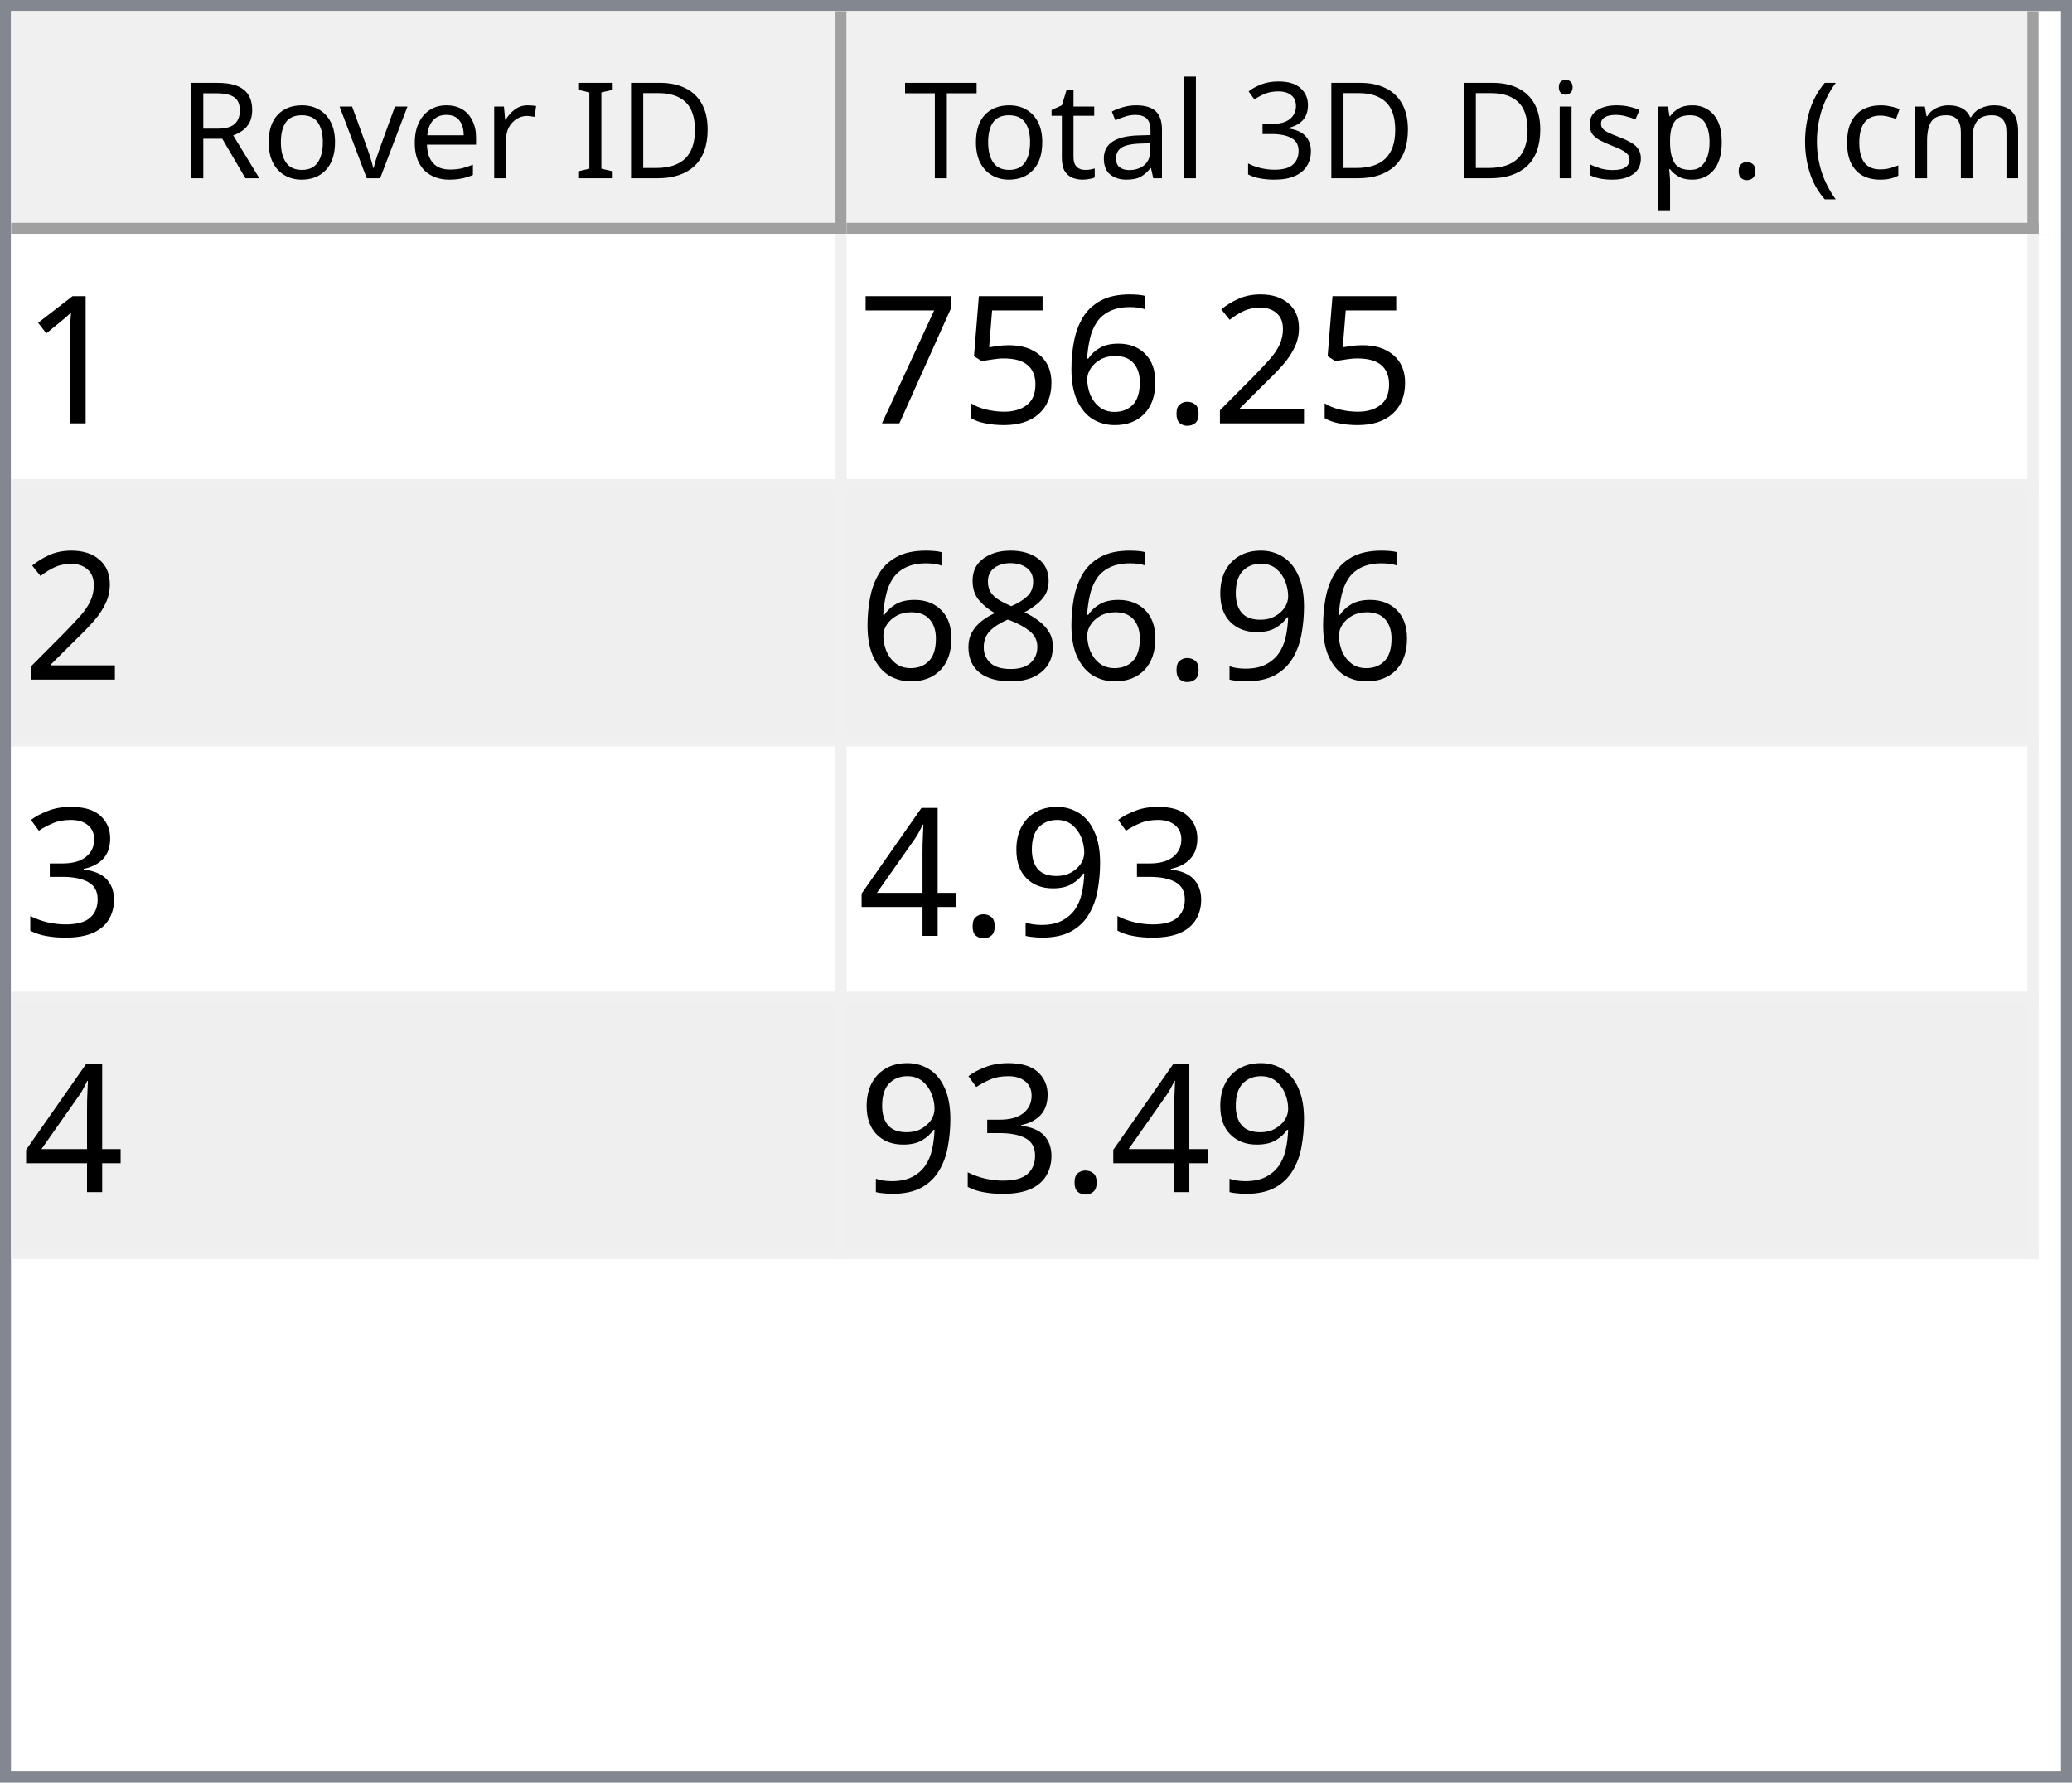
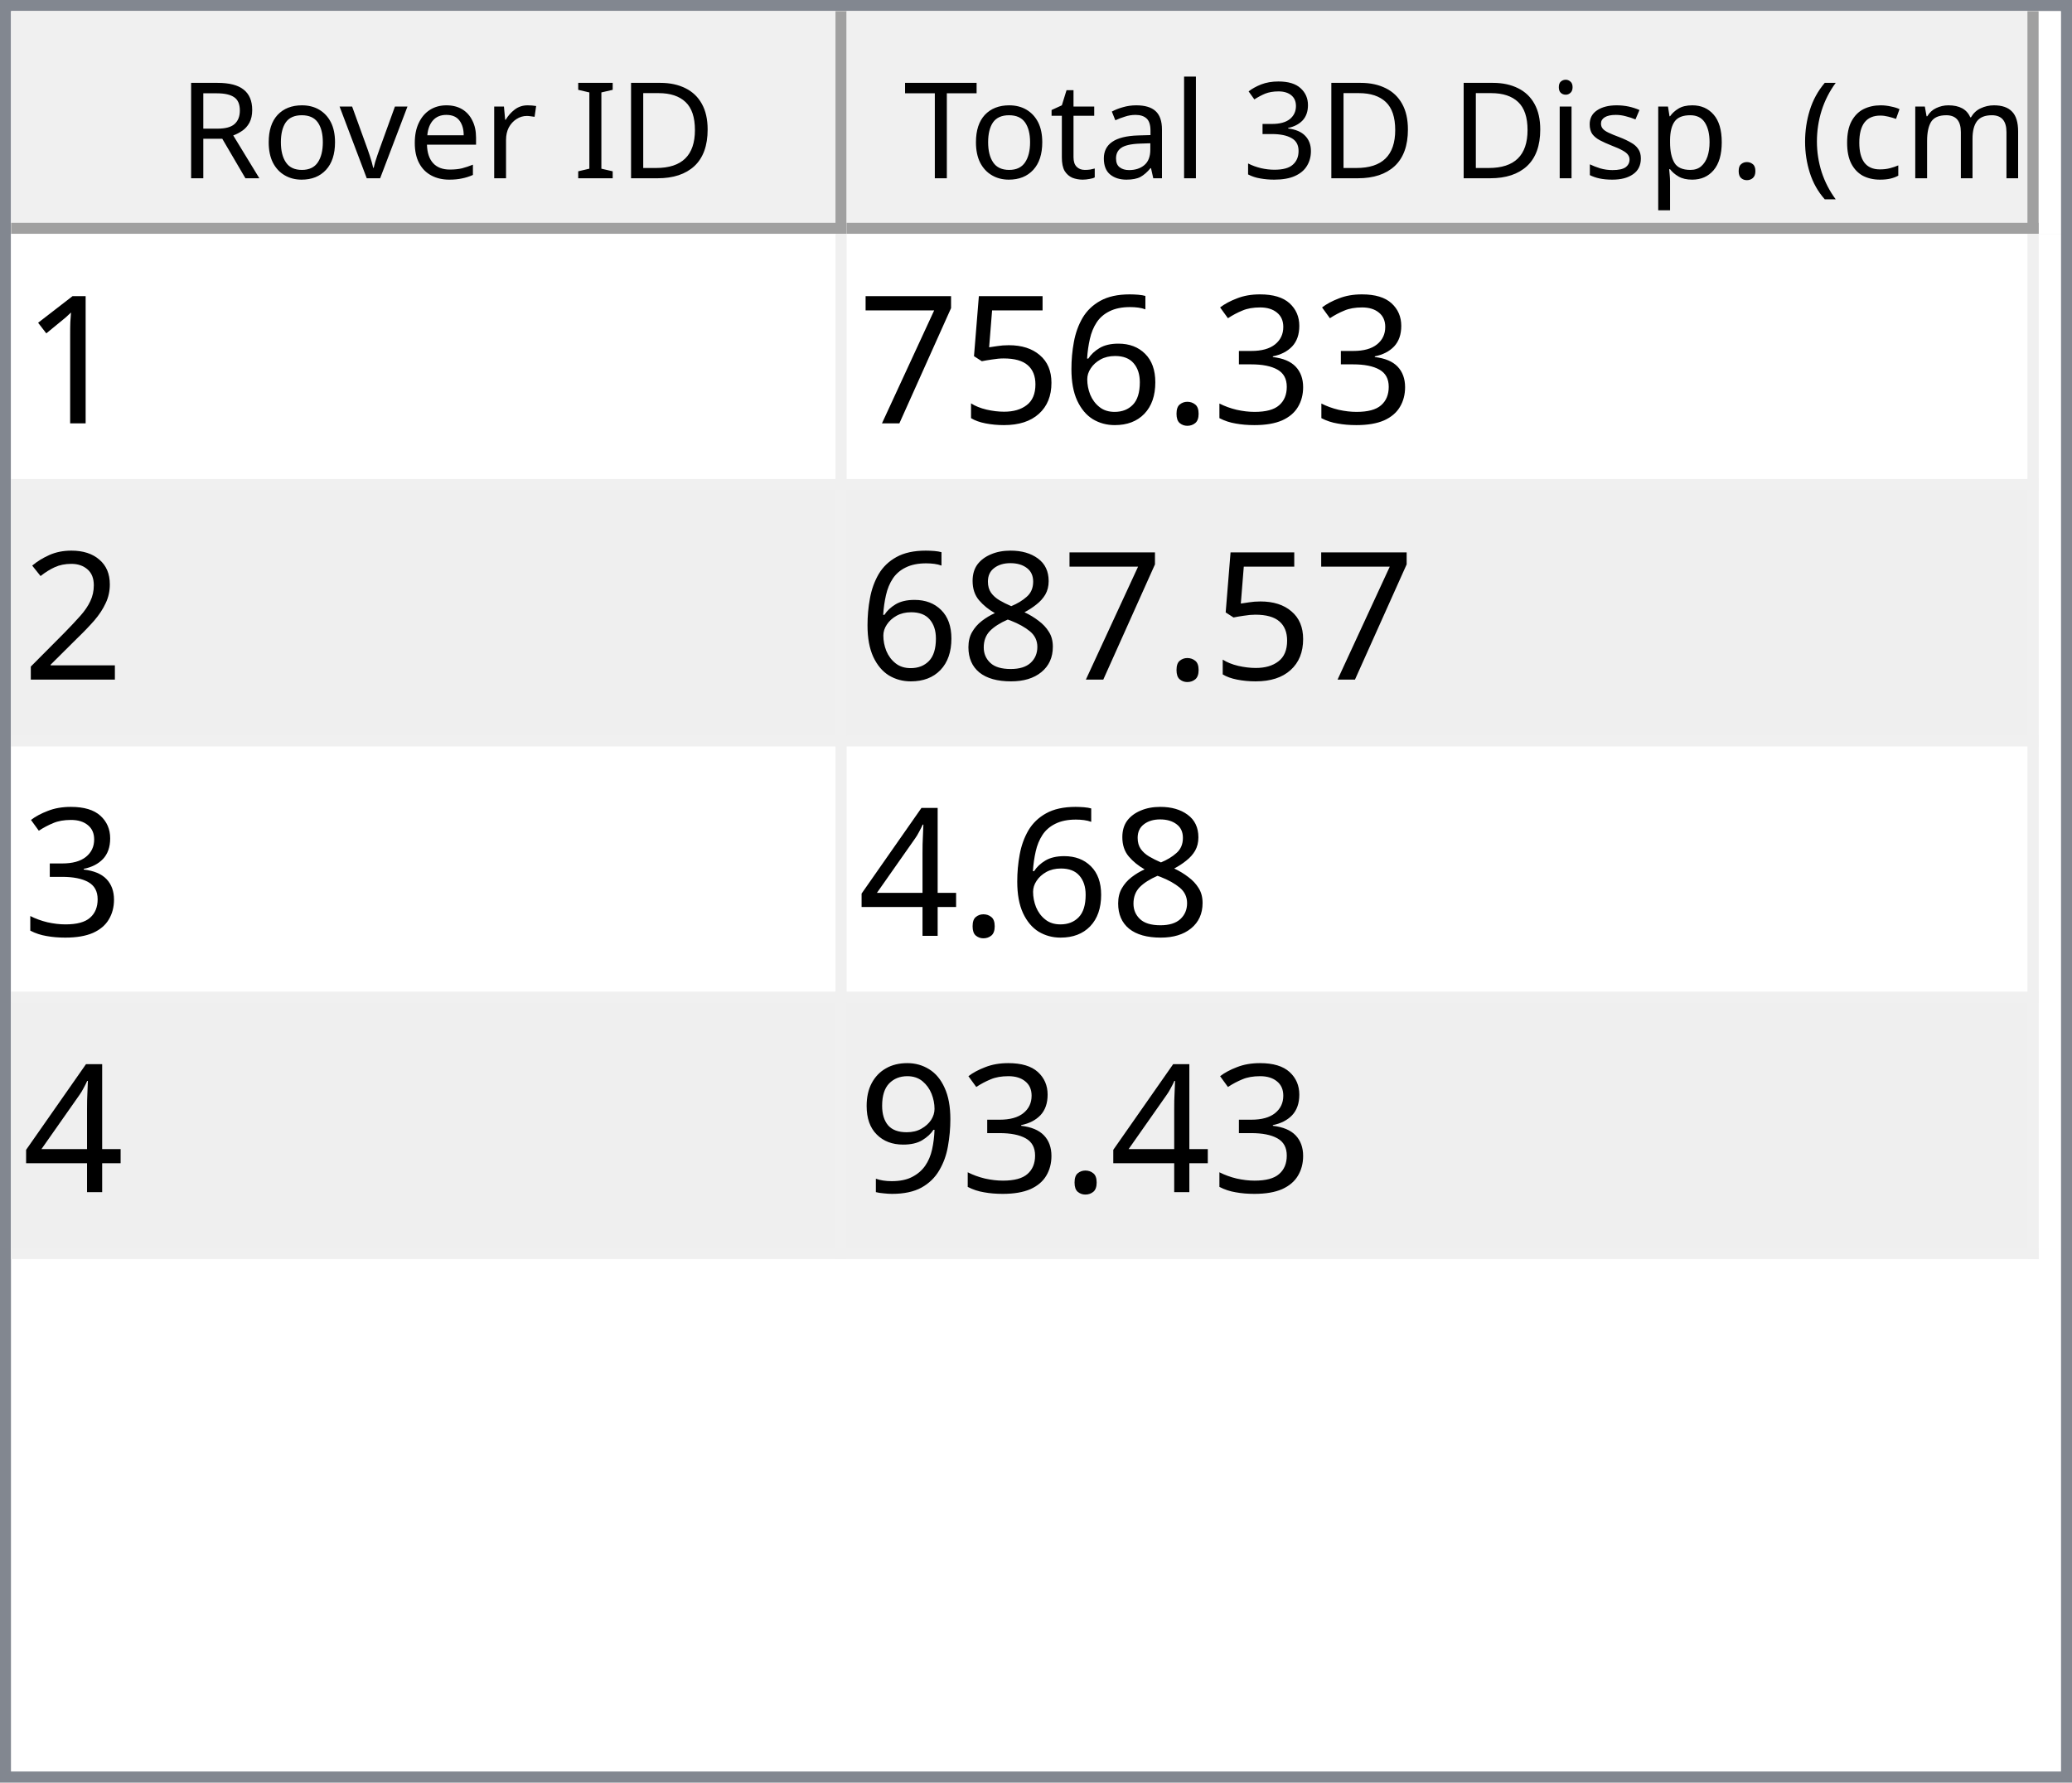
<svg xmlns="http://www.w3.org/2000/svg" style="fill-opacity:1; color-rendering:auto; color-interpolation:auto; text-rendering:auto; stroke:black; stroke-linecap:square; stroke-miterlimit:10; shape-rendering:auto; stroke-opacity:1; fill:black; stroke-dasharray:none; font-weight:normal; stroke-width:1; font-family:'Dialog'; font-style:normal; stroke-linejoin:miter; font-size:12px; stroke-dashoffset:0; image-rendering:auto;" width="186" height="160">
  <defs id="genericDefs" />
  <g>
    <defs id="defs1">
      <clipPath clipPathUnits="userSpaceOnUse" id="clipPath1">
        <path d="M0 0 L186 0 L186 160 L0 160 L0 0 Z" />
      </clipPath>
      <clipPath clipPathUnits="userSpaceOnUse" id="clipPath2">
        <path d="M0 0 L0 160 L186 160 L186 0 Z" />
      </clipPath>
      <clipPath clipPathUnits="userSpaceOnUse" id="clipPath3">
        <path d="M0 0 L0 20 L184 20 L184 0 Z" />
      </clipPath>
      <clipPath clipPathUnits="userSpaceOnUse" id="clipPath4">
        <path d="M0 0 L0 20 L75 20 L75 0 Z" />
      </clipPath>
      <clipPath clipPathUnits="userSpaceOnUse" id="clipPath5">
        <path d="M1 1 L1 19 L74 19 L74 1 Z" />
      </clipPath>
      <clipPath clipPathUnits="userSpaceOnUse" id="clipPath6">
        <path d="M0 0 L0 18 L73 18 L73 0 Z" />
      </clipPath>
      <clipPath clipPathUnits="userSpaceOnUse" id="clipPath7">
        <path d="M-0.5 -0.5 L-0.5 19.5 L74.5 19.5 L74.5 -0.5 Z" />
      </clipPath>
      <clipPath clipPathUnits="userSpaceOnUse" id="clipPath8">
        <path d="M0 0 L0 20 L107 20 L107 0 Z" />
      </clipPath>
      <clipPath clipPathUnits="userSpaceOnUse" id="clipPath9">
        <path d="M1 1 L1 19 L106 19 L106 1 Z" />
      </clipPath>
      <clipPath clipPathUnits="userSpaceOnUse" id="clipPath10">
        <path d="M0 0 L0 18 L105 18 L105 0 Z" />
      </clipPath>
      <clipPath clipPathUnits="userSpaceOnUse" id="clipPath11">
        <path d="M-0.5 -0.5 L-0.5 19.5 L106.5 19.5 L106.5 -0.5 Z" />
      </clipPath>
      <clipPath clipPathUnits="userSpaceOnUse" id="clipPath12">
        <path d="M0 0 L0 138 L184 138 L184 0 Z" />
      </clipPath>
      <clipPath clipPathUnits="userSpaceOnUse" id="clipPath13">
        <path d="M0 0 L0 92 L182 92 L182 0 Z" />
      </clipPath>
      <clipPath clipPathUnits="userSpaceOnUse" id="clipPath14">
        <path d="M-0.5 -0.5 L-0.5 91.5 L181.5 91.5 L181.5 -0.5 Z" />
      </clipPath>
      <clipPath clipPathUnits="userSpaceOnUse" id="clipPath15">
        <path d="M0 0 L0 22 L74 22 L74 0 Z" />
      </clipPath>
      <clipPath clipPathUnits="userSpaceOnUse" id="clipPath16">
        <path d="M0 0 L0 22 L106 22 L106 0 Z" />
      </clipPath>
      <font horiz-adv-x="64.551" id="font1">
        <font-face ascent="107.91" descent="25.098" units-per-em="100" style="font-style:normal; font-family:Segoe UI; font-weight:normal;" />
        <missing-glyph horiz-adv-x="64.551" d="M8.109 0 L8.109 68.266 L56.453 68.266 L56.453 0 L8.109 0 ZM15.328 7.234 L49.219 7.234 L49.219 61.031 L15.328 61.031 L15.328 7.234 Z" />
        <glyph unicode="D" horiz-adv-x="70.117" d="M9.188 0 L9.188 70.016 L28.516 70.016 Q65.531 70.016 65.531 35.891 Q65.531 19.672 55.25 9.836 Q44.969 0 27.734 0 L9.188 0 ZM17.391 62.594 L17.391 7.422 L27.828 7.422 Q41.609 7.422 49.273 14.797 Q56.938 22.172 56.938 35.688 Q56.938 62.594 28.328 62.594 L17.391 62.594 Z" />
        <glyph unicode="I" horiz-adv-x="26.611" d="M17.391 0 L9.188 0 L9.188 70.016 L17.391 70.016 L17.391 0 Z" />
        <glyph unicode=" " horiz-adv-x="27.393" d="" />
        <glyph unicode="r" horiz-adv-x="34.766" d="M34.188 41.891 Q32.078 43.5 28.125 43.5 Q23 43.5 19.555 38.672 Q16.109 33.844 16.109 25.484 L16.109 0 L8.109 0 L8.109 50 L16.109 50 L16.109 39.703 L16.312 39.703 Q18.016 44.969 21.531 47.922 Q25.047 50.875 29.391 50.875 Q32.516 50.875 34.188 50.203 L34.188 41.891 Z" />
        <glyph unicode="e" horiz-adv-x="52.295" d="M48.297 23 L12.984 23 Q13.188 14.656 17.484 10.109 Q21.781 5.562 29.297 5.562 Q37.75 5.562 44.828 11.141 L44.828 3.609 Q38.234 -1.172 27.391 -1.172 Q16.797 -1.172 10.742 5.641 Q4.688 12.453 4.688 24.812 Q4.688 36.469 11.305 43.82 Q17.922 51.172 27.734 51.172 Q37.547 51.172 42.922 44.828 Q48.297 38.484 48.297 27.203 L48.297 23 ZM40.094 29.781 Q40.047 36.719 36.75 40.578 Q33.453 44.438 27.594 44.438 Q21.922 44.438 17.969 40.383 Q14.016 36.328 13.094 29.781 L40.094 29.781 Z" />
        <glyph unicode="v" horiz-adv-x="47.9" d="M47.406 50 L27.484 0 L19.625 0 L0.688 50 L9.469 50 L22.172 13.672 Q23.578 9.672 23.922 6.688 L24.125 6.688 Q24.609 10.453 25.688 13.484 L38.969 50 L47.406 50 Z" />
        <glyph unicode="o" horiz-adv-x="58.594" d="M29 -1.172 Q17.922 -1.172 11.305 5.836 Q4.688 12.844 4.688 24.422 Q4.688 37.016 11.57 44.094 Q18.453 51.172 30.172 51.172 Q41.359 51.172 47.633 44.289 Q53.906 37.406 53.906 25.203 Q53.906 13.234 47.141 6.031 Q40.375 -1.172 29 -1.172 ZM29.594 44.438 Q21.875 44.438 17.383 39.188 Q12.891 33.938 12.891 24.703 Q12.891 15.828 17.43 10.695 Q21.969 5.562 29.594 5.562 Q37.359 5.562 41.531 10.594 Q45.703 15.625 45.703 24.906 Q45.703 34.281 41.531 39.359 Q37.359 44.438 29.594 44.438 Z" />
        <glyph unicode="R" horiz-adv-x="59.814" d="M59.375 0 L49.609 0 L37.891 19.625 Q36.281 22.359 34.766 24.289 Q33.25 26.219 31.664 27.438 Q30.078 28.656 28.25 29.219 Q26.422 29.781 24.125 29.781 L17.391 29.781 L17.391 0 L9.188 0 L9.188 70.016 L30.078 70.016 Q34.672 70.016 38.555 68.867 Q42.438 67.719 45.289 65.375 Q48.141 63.031 49.758 59.547 Q51.375 56.062 51.375 51.375 Q51.375 47.703 50.273 44.656 Q49.172 41.609 47.148 39.211 Q45.125 36.812 42.266 35.133 Q39.406 33.453 35.844 32.516 L35.844 32.328 Q37.594 31.547 38.891 30.547 Q40.188 29.547 41.359 28.18 Q42.531 26.812 43.68 25.078 Q44.828 23.344 46.234 21.047 L59.375 0 ZM17.391 62.594 L17.391 37.203 L28.516 37.203 Q31.594 37.203 34.203 38.133 Q36.812 39.062 38.719 40.797 Q40.625 42.531 41.703 45.047 Q42.781 47.562 42.781 50.688 Q42.781 56.297 39.141 59.445 Q35.5 62.594 28.609 62.594 L17.391 62.594 Z" />
        <glyph unicode=")" horiz-adv-x="30.176" d="M8.297 -15.922 L1.172 -15.922 Q16.406 2.344 16.406 26.812 Q16.406 51.469 1.078 70.016 L8.297 70.016 Q23.531 52.156 23.531 26.703 Q23.531 1.375 8.297 -15.922 Z" />
        <glyph unicode="m" horiz-adv-x="86.133" d="M79.109 0 L71.094 0 L71.094 28.719 Q71.094 37.016 68.531 40.727 Q65.969 44.438 59.906 44.438 Q54.781 44.438 51.195 39.75 Q47.609 35.062 47.609 28.516 L47.609 0 L39.594 0 L39.594 29.688 Q39.594 44.438 28.219 44.438 Q22.953 44.438 19.531 40.016 Q16.109 35.594 16.109 28.516 L16.109 0 L8.109 0 L8.109 50 L16.109 50 L16.109 42.094 L16.312 42.094 Q21.625 51.172 31.844 51.172 Q36.969 51.172 40.773 48.312 Q44.578 45.453 46 40.828 Q51.562 51.172 62.594 51.172 Q79.109 51.172 79.109 30.812 L79.109 0 Z" />
        <glyph unicode="c" horiz-adv-x="46.191" d="M42.188 2.297 Q36.422 -1.172 28.516 -1.172 Q17.828 -1.172 11.258 5.789 Q4.688 12.75 4.688 23.828 Q4.688 36.188 11.766 43.68 Q18.844 51.172 30.672 51.172 Q37.25 51.172 42.281 48.734 L42.281 40.531 Q36.719 44.438 30.375 44.438 Q22.703 44.438 17.797 38.945 Q12.891 33.453 12.891 24.516 Q12.891 15.719 17.508 10.641 Q22.125 5.562 29.891 5.562 Q36.422 5.562 42.188 9.906 L42.188 2.297 Z" />
        <glyph unicode="(" horiz-adv-x="30.176" d="M29.109 -15.922 L21.969 -15.922 Q6.844 1.375 6.844 26.703 Q6.844 52.156 21.969 70.016 L29.203 70.016 Q13.875 51.469 13.875 26.812 Q13.875 2.344 29.109 -15.922 Z" />
        <glyph unicode="." horiz-adv-x="21.68" d="M10.891 -1.078 Q8.641 -1.078 7.055 0.539 Q5.469 2.156 5.469 4.391 Q5.469 6.641 7.055 8.273 Q8.641 9.906 10.891 9.906 Q13.188 9.906 14.797 8.273 Q16.406 6.641 16.406 4.391 Q16.406 2.156 14.797 0.539 Q13.188 -1.078 10.891 -1.078 Z" />
        <glyph unicode="p" horiz-adv-x="58.789" d="M16.312 7.234 L16.109 7.234 L16.109 -23 L8.109 -23 L8.109 50 L16.109 50 L16.109 41.219 L16.312 41.219 Q22.219 51.172 33.594 51.172 Q43.266 51.172 48.688 44.461 Q54.109 37.75 54.109 26.469 Q54.109 13.922 48 6.375 Q41.891 -1.172 31.297 -1.172 Q21.578 -1.172 16.312 7.234 ZM16.109 27.391 L16.109 20.406 Q16.109 14.203 20.141 9.883 Q24.172 5.562 30.375 5.562 Q37.641 5.562 41.773 11.133 Q45.906 16.703 45.906 26.609 Q45.906 34.969 42.047 39.703 Q38.188 44.438 31.594 44.438 Q24.609 44.438 20.359 39.578 Q16.109 34.719 16.109 27.391 Z" />
        <glyph unicode="s" horiz-adv-x="42.432" d="M5.078 1.812 L5.078 10.406 Q11.625 5.562 19.484 5.562 Q30.031 5.562 30.031 12.594 Q30.031 14.594 29.125 15.992 Q28.219 17.391 26.68 18.461 Q25.141 19.531 23.07 20.383 Q21 21.234 18.609 22.172 Q15.281 23.484 12.766 24.828 Q10.25 26.172 8.57 27.859 Q6.891 29.547 6.031 31.695 Q5.172 33.844 5.172 36.719 Q5.172 40.234 6.789 42.945 Q8.406 45.656 11.086 47.484 Q13.766 49.312 17.211 50.242 Q20.656 51.172 24.312 51.172 Q30.812 51.172 35.938 48.922 L35.938 40.828 Q30.422 44.438 23.25 44.438 Q21 44.438 19.195 43.922 Q17.391 43.406 16.094 42.477 Q14.797 41.547 14.086 40.258 Q13.375 38.969 13.375 37.406 Q13.375 35.453 14.086 34.133 Q14.797 32.812 16.164 31.789 Q17.531 30.766 19.484 29.938 Q21.438 29.109 23.922 28.125 Q27.25 26.859 29.883 25.516 Q32.516 24.172 34.375 22.484 Q36.234 20.797 37.234 18.602 Q38.234 16.406 38.234 13.375 Q38.234 9.672 36.602 6.938 Q34.969 4.203 32.234 2.398 Q29.5 0.594 25.93 -0.289 Q22.359 -1.172 18.453 -1.172 Q10.75 -1.172 5.078 1.812 Z" />
        <glyph unicode="i" horiz-adv-x="24.219" d="M12.203 62.703 Q10.062 62.703 8.547 64.164 Q7.031 65.625 7.031 67.875 Q7.031 70.125 8.547 71.609 Q10.062 73.094 12.203 73.094 Q14.406 73.094 15.945 71.609 Q17.484 70.125 17.484 67.875 Q17.484 65.719 15.945 64.211 Q14.406 62.703 12.203 62.703 ZM16.109 0 L8.109 0 L8.109 50 L16.109 50 L16.109 0 Z" />
        <glyph unicode="3" horiz-adv-x="53.906" d="M46.531 19.828 Q46.531 15.094 44.75 11.211 Q42.969 7.328 39.719 4.57 Q36.469 1.812 31.93 0.297 Q27.391 -1.219 21.922 -1.219 Q11.922 -1.219 6 2.594 L6 11.188 Q13.094 5.609 22.219 5.609 Q25.875 5.609 28.828 6.539 Q31.781 7.469 33.906 9.227 Q36.031 10.984 37.18 13.477 Q38.328 15.969 38.328 19.094 Q38.328 32.812 18.797 32.812 L12.984 32.812 L12.984 39.594 L18.5 39.594 Q35.797 39.594 35.797 52.484 Q35.797 64.406 22.609 64.406 Q15.188 64.406 8.688 59.422 L8.688 67.188 Q15.375 71.188 24.609 71.188 Q29 71.188 32.57 69.969 Q36.141 68.75 38.68 66.555 Q41.219 64.359 42.609 61.281 Q44 58.203 44 54.5 Q44 40.672 30.031 36.719 L30.031 36.531 Q33.594 36.141 36.625 34.797 Q39.656 33.453 41.852 31.305 Q44.047 29.156 45.289 26.25 Q46.531 23.344 46.531 19.828 Z" />
        <glyph unicode="l" horiz-adv-x="24.219" d="M16.109 0 L8.109 0 L8.109 74.031 L16.109 74.031 L16.109 0 Z" />
        <glyph unicode="a" horiz-adv-x="50.879" d="M43.891 0 L35.891 0 L35.891 7.812 L35.688 7.812 Q30.469 -1.172 20.312 -1.172 Q12.844 -1.172 8.617 2.781 Q4.391 6.734 4.391 13.281 Q4.391 27.297 20.906 29.594 L35.891 31.688 Q35.891 44.438 25.594 44.438 Q16.547 44.438 9.281 38.281 L9.281 46.484 Q16.656 51.172 26.266 51.172 Q43.891 51.172 43.891 32.516 L43.891 0 ZM35.891 25.297 L23.828 23.641 Q18.266 22.859 15.43 20.875 Q12.594 18.891 12.594 13.875 Q12.594 10.203 15.211 7.883 Q17.828 5.562 22.172 5.562 Q28.125 5.562 32.008 9.742 Q35.891 13.922 35.891 20.312 L35.891 25.297 Z" />
        <glyph unicode="t" horiz-adv-x="33.887" d="M31.297 0.484 Q28.469 -1.078 23.828 -1.078 Q10.688 -1.078 10.688 13.578 L10.688 43.172 L2.094 43.172 L2.094 50 L10.688 50 L10.688 62.203 L18.703 64.797 L18.703 50 L31.297 50 L31.297 43.172 L18.703 43.172 L18.703 14.984 Q18.703 9.969 20.414 7.82 Q22.125 5.672 26.078 5.672 Q29.109 5.672 31.297 7.328 L31.297 0.484 Z" />
        <glyph unicode="T" horiz-adv-x="52.393" d="M50.594 62.594 L30.375 62.594 L30.375 0 L22.172 0 L22.172 62.594 L2 62.594 L2 70.016 L50.594 70.016 L50.594 62.594 Z" />
      </font>
      <font horiz-adv-x="75.0" id="font2">
        <font-face ascent="100.537" descent="21.973" units-per-em="100" style="font-style:normal; font-family:sans-serif; font-weight:normal;" />
        <missing-glyph horiz-adv-x="75.0" d="M12.5 0 L12.5 62.5 L62.5 62.5 L62.5 0 L12.5 0 ZM14.062 1.562 L60.938 1.562 L60.938 60.938 L14.062 60.938 L14.062 1.562 Z" />
        <glyph unicode="1" horiz-adv-x="55.615" d="M37.25 0 L28.469 0 L28.469 56 Q25.297 52.984 20.141 49.953 Q14.984 46.922 10.891 45.406 L10.891 53.906 Q18.266 57.375 23.781 62.305 Q29.297 67.234 31.594 71.875 L37.25 71.875 L37.25 0 Z" />
-         <glyph unicode="2" horiz-adv-x="55.615" d="M50.344 8.453 L50.344 0 L3.031 0 Q2.938 3.172 4.047 6.109 Q5.859 10.938 9.836 15.625 Q13.812 20.312 21.344 26.469 Q33.016 36.031 37.117 41.625 Q41.219 47.219 41.219 52.203 Q41.219 57.422 37.477 61.008 Q33.734 64.594 27.734 64.594 Q21.391 64.594 17.578 60.789 Q13.766 56.984 13.719 50.25 L4.688 51.172 Q5.609 61.281 11.664 66.578 Q17.719 71.875 27.938 71.875 Q38.234 71.875 44.242 66.164 Q50.25 60.453 50.25 52 Q50.25 47.703 48.492 43.555 Q46.734 39.406 42.656 34.812 Q38.578 30.219 29.109 22.219 Q21.188 15.578 18.945 13.211 Q16.703 10.844 15.234 8.453 L50.344 8.453 Z" />
+         <glyph unicode="3" horiz-adv-x="55.615" d="M4.203 18.891 L12.984 20.062 Q14.5 12.594 18.141 9.297 Q21.781 6 27 6 Q33.203 6 37.477 10.297 Q41.75 14.594 41.75 20.953 Q41.75 27 37.797 30.93 Q33.844 34.859 27.734 34.859 Q25.25 34.859 21.531 33.891 L22.516 41.609 Q23.391 41.5 23.922 41.5 Q29.547 41.5 34.039 44.43 Q38.531 47.359 38.531 53.469 Q38.531 58.297 35.258 61.477 Q31.984 64.656 26.812 64.656 Q21.688 64.656 18.266 61.43 Q14.844 58.203 13.875 51.766 L5.078 53.328 Q6.688 62.156 12.398 67.016 Q18.109 71.875 26.609 71.875 Q32.469 71.875 37.398 69.359 Q42.328 66.844 44.945 62.5 Q47.562 58.156 47.562 53.266 Q47.562 48.641 45.07 44.828 Q42.578 41.016 37.703 38.766 Q44.047 37.312 47.562 32.695 Q51.078 28.078 51.078 21.141 Q51.078 11.766 44.242 5.25 Q37.406 -1.266 26.953 -1.266 Q17.531 -1.266 11.305 4.352 Q5.078 9.969 4.203 18.891 Z" />
        <glyph unicode="." horiz-adv-x="27.783" d="M9.078 0 L9.078 10.016 L19.094 10.016 L19.094 0 L9.078 0 Z" />
        <glyph unicode="6" horiz-adv-x="55.615" d="M49.75 54.047 L41.016 53.375 Q39.844 58.547 37.703 60.891 Q34.125 64.656 28.906 64.656 Q24.703 64.656 21.531 62.312 Q17.391 59.281 14.992 53.469 Q12.594 47.656 12.5 36.922 Q15.672 41.75 20.266 44.094 Q24.859 46.438 29.891 46.438 Q38.672 46.438 44.852 39.969 Q51.031 33.5 51.031 23.25 Q51.031 16.5 48.125 10.719 Q45.219 4.938 40.141 1.859 Q35.062 -1.219 28.609 -1.219 Q17.625 -1.219 10.695 6.859 Q3.766 14.938 3.766 33.5 Q3.766 54.25 11.422 63.672 Q18.109 71.875 29.438 71.875 Q37.891 71.875 43.289 67.141 Q48.688 62.406 49.75 54.047 ZM13.875 23.188 Q13.875 18.656 15.797 14.508 Q17.719 10.359 21.188 8.18 Q24.656 6 28.469 6 Q34.031 6 38.039 10.492 Q42.047 14.984 42.047 22.703 Q42.047 30.125 38.086 34.398 Q34.125 38.672 28.125 38.672 Q22.172 38.672 18.023 34.398 Q13.875 30.125 13.875 23.188 Z" />
        <glyph unicode="5" horiz-adv-x="55.615" d="M4.156 18.75 L13.375 19.531 Q14.406 12.797 18.141 9.398 Q21.875 6 27.156 6 Q33.5 6 37.891 10.789 Q42.281 15.578 42.281 23.484 Q42.281 31 38.062 35.352 Q33.844 39.703 27 39.703 Q22.75 39.703 19.336 37.773 Q15.922 35.844 13.969 32.766 L5.719 33.844 L12.641 70.609 L48.25 70.609 L48.25 62.203 L19.672 62.203 L15.828 42.969 Q22.266 47.469 29.344 47.469 Q38.719 47.469 45.164 40.969 Q51.609 34.469 51.609 24.266 Q51.609 14.547 45.953 7.469 Q39.062 -1.219 27.156 -1.219 Q17.391 -1.219 11.211 4.25 Q5.031 9.719 4.156 18.75 Z" />
        <glyph unicode="7" horiz-adv-x="55.615" d="M4.734 62.203 L4.734 70.656 L51.078 70.656 L51.078 63.812 Q44.234 56.547 37.523 44.484 Q30.812 32.422 27.156 19.672 Q24.516 10.688 23.781 0 L14.75 0 Q14.891 8.453 18.062 20.414 Q21.234 32.375 27.172 43.484 Q33.109 54.594 39.797 62.203 L4.734 62.203 Z" />
+         <glyph unicode="2" horiz-adv-x="55.615" d="M50.344 8.453 L50.344 0 L3.031 0 Q2.938 3.172 4.047 6.109 Q5.859 10.938 9.836 15.625 Q13.812 20.312 21.344 26.469 Q33.016 36.031 37.117 41.625 Q41.219 47.219 41.219 52.203 Q41.219 57.422 37.477 61.008 Q33.734 64.594 27.734 64.594 Q21.391 64.594 17.578 60.789 Q13.766 56.984 13.719 50.25 L4.688 51.172 Q5.609 61.281 11.664 66.578 Q17.719 71.875 27.938 71.875 Q38.234 71.875 44.242 66.164 Q50.25 60.453 50.25 52 Q50.25 47.703 48.492 43.555 Q46.734 39.406 42.656 34.812 Q38.578 30.219 29.109 22.219 Q21.188 15.578 18.945 13.211 Q16.703 10.844 15.234 8.453 L50.344 8.453 Z" />
+         <glyph unicode="8" horiz-adv-x="55.615" d="M17.672 38.812 Q12.203 40.828 9.57 44.539 Q6.938 48.25 6.938 53.422 Q6.938 61.234 12.555 66.555 Q18.172 71.875 27.484 71.875 Q36.859 71.875 42.578 66.43 Q48.297 60.984 48.297 53.172 Q48.297 48.188 45.68 44.508 Q43.062 40.828 37.75 38.812 Q44.344 36.672 47.781 31.883 Q51.219 27.094 51.219 20.453 Q51.219 11.281 44.727 5.031 Q38.234 -1.219 27.641 -1.219 Q17.047 -1.219 10.547 5.055 Q4.047 11.328 4.047 20.703 Q4.047 27.688 7.594 32.398 Q11.141 37.109 17.672 38.812 ZM15.922 53.719 Q15.922 48.641 19.195 45.414 Q22.469 42.188 27.688 42.188 Q32.766 42.188 36.016 45.383 Q39.266 48.578 39.266 53.219 Q39.266 58.062 35.914 61.359 Q32.562 64.656 27.594 64.656 Q22.562 64.656 19.242 61.43 Q15.922 58.203 15.922 53.719 ZM13.094 20.656 Q13.094 16.891 14.875 13.375 Q16.656 9.859 20.172 7.93 Q23.688 6 27.734 6 Q34.031 6 38.133 10.055 Q42.234 14.109 42.234 20.359 Q42.234 26.703 38.016 30.859 Q33.797 35.016 27.438 35.016 Q21.234 35.016 17.164 30.914 Q13.094 26.812 13.094 20.656 Z" />
+         <glyph unicode="4" horiz-adv-x="55.615" d="M32.328 0 L32.328 17.141 L1.266 17.141 L1.266 25.203 L33.938 71.578 L41.109 71.578 L41.109 25.203 L50.781 25.203 L50.781 17.141 L41.109 17.141 L41.109 0 L32.328 0 ZM32.328 25.203 L32.328 57.469 L9.906 25.203 L32.328 25.203 Z" />
        <glyph unicode="9" horiz-adv-x="55.615" d="M5.469 16.547 L13.922 17.328 Q14.984 11.375 18.016 8.688 Q21.047 6 25.781 6 Q29.828 6 32.883 7.859 Q35.938 9.719 37.891 12.82 Q39.844 15.922 41.164 21.195 Q42.484 26.469 42.484 31.938 Q42.484 32.516 42.438 33.688 Q39.797 29.5 35.234 26.883 Q30.672 24.266 25.344 24.266 Q16.453 24.266 10.305 30.711 Q4.156 37.156 4.156 47.703 Q4.156 58.594 10.578 65.234 Q17 71.875 26.656 71.875 Q33.641 71.875 39.43 68.117 Q45.219 64.359 48.219 57.398 Q51.219 50.438 51.219 37.25 Q51.219 23.531 48.242 15.406 Q45.266 7.281 39.383 3.031 Q33.5 -1.219 25.594 -1.219 Q17.188 -1.219 11.867 3.445 Q6.547 8.109 5.469 16.547 ZM41.453 48.141 Q41.453 55.719 37.43 60.156 Q33.406 64.594 27.734 64.594 Q21.875 64.594 17.531 59.812 Q13.188 55.031 13.188 47.406 Q13.188 40.578 17.312 36.305 Q21.438 32.031 27.484 32.031 Q33.594 32.031 37.523 36.305 Q41.453 40.578 41.453 48.141 Z" />
-         <glyph unicode="8" horiz-adv-x="55.615" d="M17.672 38.812 Q12.203 40.828 9.57 44.539 Q6.938 48.25 6.938 53.422 Q6.938 61.234 12.555 66.555 Q18.172 71.875 27.484 71.875 Q36.859 71.875 42.578 66.43 Q48.297 60.984 48.297 53.172 Q48.297 48.188 45.68 44.508 Q43.062 40.828 37.75 38.812 Q44.344 36.672 47.781 31.883 Q51.219 27.094 51.219 20.453 Q51.219 11.281 44.727 5.031 Q38.234 -1.219 27.641 -1.219 Q17.047 -1.219 10.547 5.055 Q4.047 11.328 4.047 20.703 Q4.047 27.688 7.594 32.398 Q11.141 37.109 17.672 38.812 ZM15.922 53.719 Q15.922 48.641 19.195 45.414 Q22.469 42.188 27.688 42.188 Q32.766 42.188 36.016 45.383 Q39.266 48.578 39.266 53.219 Q39.266 58.062 35.914 61.359 Q32.562 64.656 27.594 64.656 Q22.562 64.656 19.242 61.43 Q15.922 58.203 15.922 53.719 ZM13.094 20.656 Q13.094 16.891 14.875 13.375 Q16.656 9.859 20.172 7.93 Q23.688 6 27.734 6 Q34.031 6 38.133 10.055 Q42.234 14.109 42.234 20.359 Q42.234 26.703 38.016 30.859 Q33.797 35.016 27.438 35.016 Q21.234 35.016 17.164 30.914 Q13.094 26.812 13.094 20.656 Z" />
-         <glyph unicode="3" horiz-adv-x="55.615" d="M4.203 18.891 L12.984 20.062 Q14.5 12.594 18.141 9.297 Q21.781 6 27 6 Q33.203 6 37.477 10.297 Q41.75 14.594 41.75 20.953 Q41.75 27 37.797 30.93 Q33.844 34.859 27.734 34.859 Q25.25 34.859 21.531 33.891 L22.516 41.609 Q23.391 41.5 23.922 41.5 Q29.547 41.5 34.039 44.43 Q38.531 47.359 38.531 53.469 Q38.531 58.297 35.258 61.477 Q31.984 64.656 26.812 64.656 Q21.688 64.656 18.266 61.43 Q14.844 58.203 13.875 51.766 L5.078 53.328 Q6.688 62.156 12.398 67.016 Q18.109 71.875 26.609 71.875 Q32.469 71.875 37.398 69.359 Q42.328 66.844 44.945 62.5 Q47.562 58.156 47.562 53.266 Q47.562 48.641 45.07 44.828 Q42.578 41.016 37.703 38.766 Q44.047 37.312 47.562 32.695 Q51.078 28.078 51.078 21.141 Q51.078 11.766 44.242 5.25 Q37.406 -1.266 26.953 -1.266 Q17.531 -1.266 11.305 4.352 Q5.078 9.969 4.203 18.891 Z" />
-         <glyph unicode="4" horiz-adv-x="55.615" d="M32.328 0 L32.328 17.141 L1.266 17.141 L1.266 25.203 L33.938 71.578 L41.109 71.578 L41.109 25.203 L50.781 25.203 L50.781 17.141 L41.109 17.141 L41.109 0 L32.328 0 ZM32.328 25.203 L32.328 57.469 L9.906 25.203 L32.328 25.203 Z" />
      </font>
    </defs>
    <g style="fill:white; stroke:white;">
      <rect x="0" y="0" width="186" style="clip-path:url(#clipPath1); stroke:none;" height="160" />
    </g>
    <g style="fill:white; text-rendering:optimizeSpeed; color-rendering:optimizeSpeed; image-rendering:optimizeSpeed; shape-rendering:crispEdges; stroke:white; color-interpolation:sRGB;">
      <rect x="0" width="186" height="160" y="0" style="stroke:none;" />
      <path style="stroke:none;" d="M0 160 L186 160 L186 0 L0 0 Z" />
    </g>
    <g style="fill:rgb(240,240,240); font-family:'Segoe UI'; stroke:rgb(240,240,240);">
      <rect x="0" y="0" width="186" style="clip-path:url(#clipPath2); stroke:none;" height="160" />
    </g>
    <g style="fill:rgb(130,135,144); font-family:'Segoe UI'; stroke:rgb(130,135,144);">
      <path d="M0 0 L186 0 L186 160 L0 160 L0 0 ZM1 1 L185 1 L185 159 L1 159 L1 1 Z" style="fill-rule:evenodd; clip-path:url(#clipPath2); stroke:none;" />
    </g>
    <g style="fill:white; font-family:'Segoe UI'; stroke:white;" transform="translate(1,1)">
      <rect x="0" y="0" width="184" style="clip-path:url(#clipPath3); stroke:none;" height="20" />
    </g>
    <g style="fill:rgb(240,240,240); font-family:'Segoe UI'; stroke:rgb(240,240,240);" transform="translate(1,1)">
      <rect x="0" y="0" width="75" style="clip-path:url(#clipPath4); stroke:none;" height="20" />
    </g>
    <g style="font-family:'Segoe UI';" transform="translate(2,2)">
      <text x="14" xml:space="preserve" y="14" style="clip-path:url(#clipPath6); stroke:none;">Rover ID</text>
    </g>
    <g style="fill:rgb(160,160,160); font-family:'Segoe UI'; stroke:rgb(160,160,160); stroke-linejoin:bevel;" transform="translate(1.5,1.5)">
      <line x1="74" x2="74" y1="0" style="fill:none; clip-path:url(#clipPath7);" y2="19" />
    </g>
    <g style="fill:rgb(160,160,160); font-family:'Segoe UI'; stroke:rgb(160,160,160); stroke-linejoin:bevel;" transform="matrix(1,0,0,1,1,1) translate(0.5,0.5)">
      <line x1="0" x2="74" y1="19" style="fill:none; clip-path:url(#clipPath7);" y2="19" />
    </g>
    <g style="fill:rgb(240,240,240); font-family:'Segoe UI'; stroke:rgb(240,240,240);" transform="translate(76,1)">
      <rect x="0" y="0" width="107" style="clip-path:url(#clipPath8); stroke:none;" height="20" />
    </g>
    <g style="font-family:'Segoe UI';" transform="translate(77,2)">
      <text x="1" xml:space="preserve" y="14" style="clip-path:url(#clipPath10); stroke:none;"> Total 3D Disp. (cm)</text>
    </g>
    <g style="fill:rgb(160,160,160); font-family:'Segoe UI'; stroke:rgb(160,160,160); stroke-linejoin:bevel;" transform="translate(76.5,1.5)">
      <line x1="106" x2="106" y1="0" style="fill:none; clip-path:url(#clipPath11);" y2="19" />
    </g>
    <g style="fill:rgb(160,160,160); font-family:'Segoe UI'; stroke:rgb(160,160,160); stroke-linejoin:bevel;" transform="matrix(1,0,0,1,76,1) translate(0.5,0.5)">
      <line x1="0" x2="106" y1="19" style="fill:none; clip-path:url(#clipPath11);" y2="19" />
    </g>
    <g style="fill:white; font-family:'Segoe UI'; stroke:white;" transform="translate(1,21)">
      <rect x="0" y="0" width="184" style="clip-path:url(#clipPath12); stroke:none;" height="138" />
    </g>
    <g style="fill:rgb(240,240,240); font-size:16px; font-family:sans-serif; stroke:rgb(240,240,240);" transform="translate(1,21)">
      <rect x="0" y="0" width="182" style="clip-path:url(#clipPath13); stroke:none;" height="92" />
      <line transform="translate(0.5,0.5)" x1="0" x2="181" y1="22" style="clip-path:url(#clipPath14); fill:none; stroke-linejoin:bevel;" y2="22" />
    </g>
    <g transform="matrix(1,0,0,1,1,21) translate(0.5,0.5)" style="fill:rgb(240,240,240); font-size:16px; font-family:sans-serif; stroke:rgb(240,240,240); stroke-linejoin:bevel;">
      <line x1="0" x2="181" y1="45" style="fill:none; clip-path:url(#clipPath14);" y2="45" />
    </g>
    <g transform="matrix(1,0,0,1,1,21) translate(0.5,0.5)" style="fill:rgb(240,240,240); font-size:16px; font-family:sans-serif; stroke:rgb(240,240,240); stroke-linejoin:bevel;">
      <line x1="0" x2="181" y1="68" style="fill:none; clip-path:url(#clipPath14);" y2="68" />
    </g>
    <g transform="matrix(1,0,0,1,1,21) translate(0.5,0.5)" style="fill:rgb(240,240,240); font-size:16px; font-family:sans-serif; stroke:rgb(240,240,240); stroke-linejoin:bevel;">
      <line x1="0" x2="181" y1="91" style="fill:none; clip-path:url(#clipPath14);" y2="91" />
    </g>
    <g transform="matrix(1,0,0,1,1,21) translate(0.5,0.5)" style="fill:rgb(240,240,240); font-size:16px; font-family:sans-serif; stroke:rgb(240,240,240); stroke-linejoin:bevel;">
      <line x1="74" x2="74" y1="0" style="fill:none; clip-path:url(#clipPath14);" y2="91" />
    </g>
    <g transform="matrix(1,0,0,1,1,21) translate(0.5,0.5)" style="fill:rgb(240,240,240); font-size:16px; font-family:sans-serif; stroke:rgb(240,240,240); stroke-linejoin:bevel;">
      <line x1="181" x2="181" y1="0" style="fill:none; clip-path:url(#clipPath14);" y2="91" />
    </g>
    <g style="fill:white; font-size:16px; font-family:sans-serif; stroke:white;" transform="matrix(1,0,0,1,1,21)">
      <rect x="0" y="0" width="74" style="clip-path:url(#clipPath15); stroke:none;" height="22" />
      <text x="1" y="17" style="fill:black; clip-path:url(#clipPath15); stroke:none;" xml:space="preserve">1</text>
    </g>
    <g style="fill:white; font-size:16px; font-family:sans-serif; stroke:white;" transform="matrix(1,0,0,1,1,21) translate(75,0)">
      <rect x="0" y="0" width="106" style="clip-path:url(#clipPath16); stroke:none;" height="22" />
-       <text x="1" y="17" style="fill:black; clip-path:url(#clipPath16); stroke:none;" xml:space="preserve">756.25</text>
+       <text x="1" y="17" style="fill:black; clip-path:url(#clipPath16); stroke:none;" xml:space="preserve">756.33</text>
    </g>
    <g style="fill:rgb(239,239,239); font-size:16px; font-family:sans-serif; stroke:rgb(239,239,239);" transform="matrix(1,0,0,1,1,21) translate(0,23)">
      <rect x="0" y="0" width="74" style="clip-path:url(#clipPath15); stroke:none;" height="22" />
      <text x="1" y="17" style="fill:black; clip-path:url(#clipPath15); stroke:none;" xml:space="preserve">2</text>
    </g>
    <g style="fill:rgb(239,239,239); font-size:16px; font-family:sans-serif; stroke:rgb(239,239,239);" transform="matrix(1,0,0,1,1,21) translate(75,23)">
      <rect x="0" y="0" width="106" style="clip-path:url(#clipPath16); stroke:none;" height="22" />
-       <text x="1" y="17" style="fill:black; clip-path:url(#clipPath16); stroke:none;" xml:space="preserve">686.96</text>
+       <text x="1" y="17" style="fill:black; clip-path:url(#clipPath16); stroke:none;" xml:space="preserve">687.57</text>
    </g>
    <g style="fill:white; font-size:16px; font-family:sans-serif; stroke:white;" transform="matrix(1,0,0,1,1,21) translate(0,46)">
      <rect x="0" y="0" width="74" style="clip-path:url(#clipPath15); stroke:none;" height="22" />
      <text x="1" y="17" style="fill:black; clip-path:url(#clipPath15); stroke:none;" xml:space="preserve">3</text>
    </g>
    <g style="fill:white; font-size:16px; font-family:sans-serif; stroke:white;" transform="matrix(1,0,0,1,1,21) translate(75,46)">
      <rect x="0" y="0" width="106" style="clip-path:url(#clipPath16); stroke:none;" height="22" />
-       <text x="1" y="17" style="fill:black; clip-path:url(#clipPath16); stroke:none;" xml:space="preserve">4.93</text>
+       <text x="1" y="17" style="fill:black; clip-path:url(#clipPath16); stroke:none;" xml:space="preserve">4.68</text>
    </g>
    <g style="fill:rgb(239,239,239); font-size:16px; font-family:sans-serif; stroke:rgb(239,239,239);" transform="matrix(1,0,0,1,1,21) translate(0,69)">
      <rect x="0" y="0" width="74" style="clip-path:url(#clipPath15); stroke:none;" height="22" />
      <text x="1" y="17" style="fill:black; clip-path:url(#clipPath15); stroke:none;" xml:space="preserve">4</text>
    </g>
    <g style="fill:rgb(239,239,239); font-size:16px; font-family:sans-serif; stroke:rgb(239,239,239);" transform="matrix(1,0,0,1,1,21) translate(75,69)">
      <rect x="0" y="0" width="106" style="clip-path:url(#clipPath16); stroke:none;" height="22" />
-       <text x="1" y="17" style="fill:black; clip-path:url(#clipPath16); stroke:none;" xml:space="preserve">93.49</text>
+       <text x="1" y="17" style="fill:black; clip-path:url(#clipPath16); stroke:none;" xml:space="preserve">93.43</text>
    </g>
  </g>
</svg>
